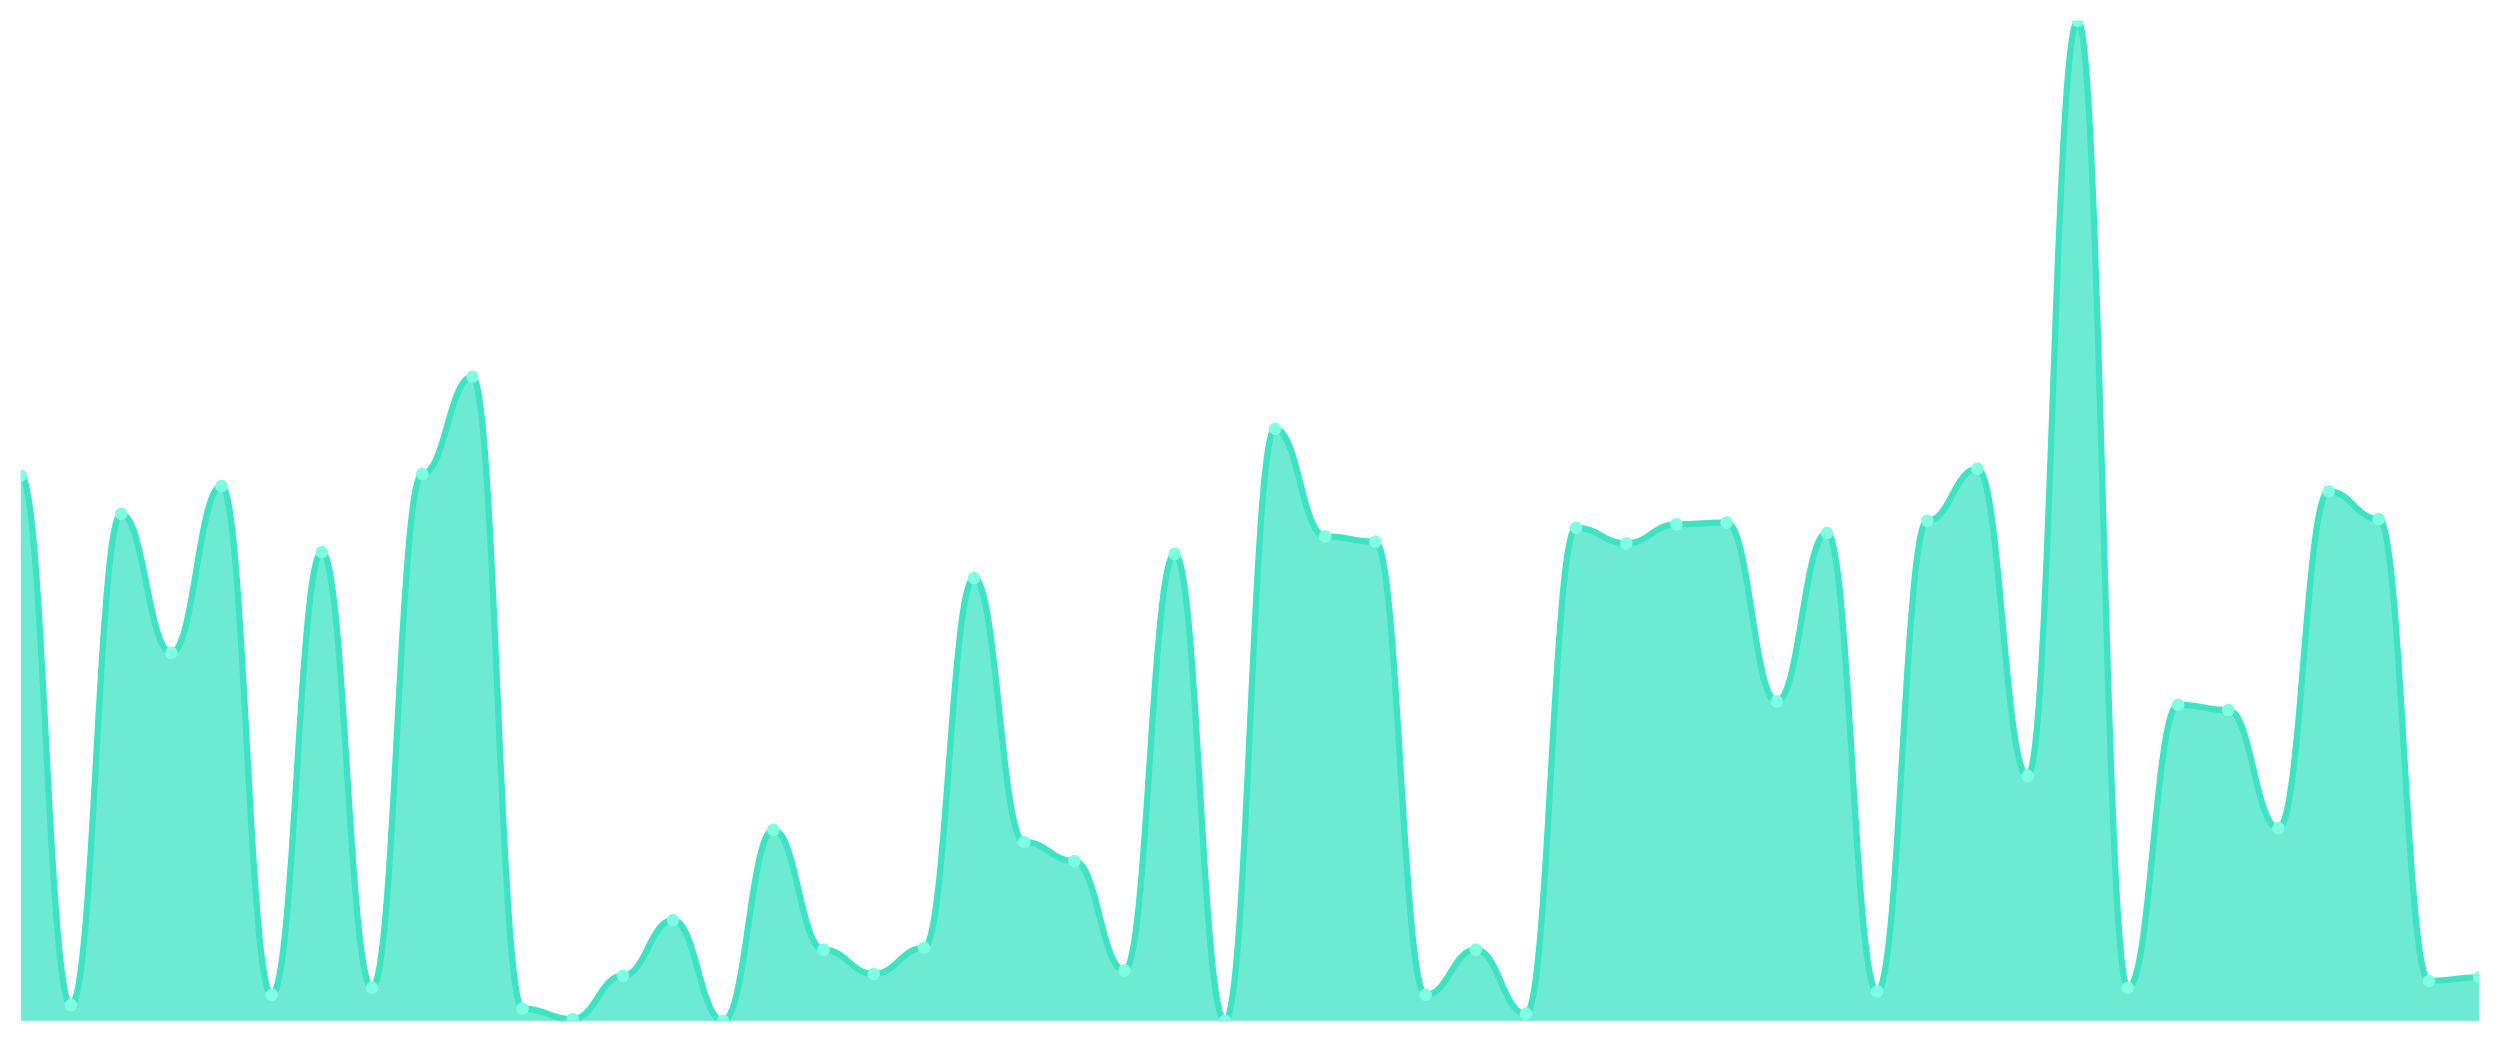
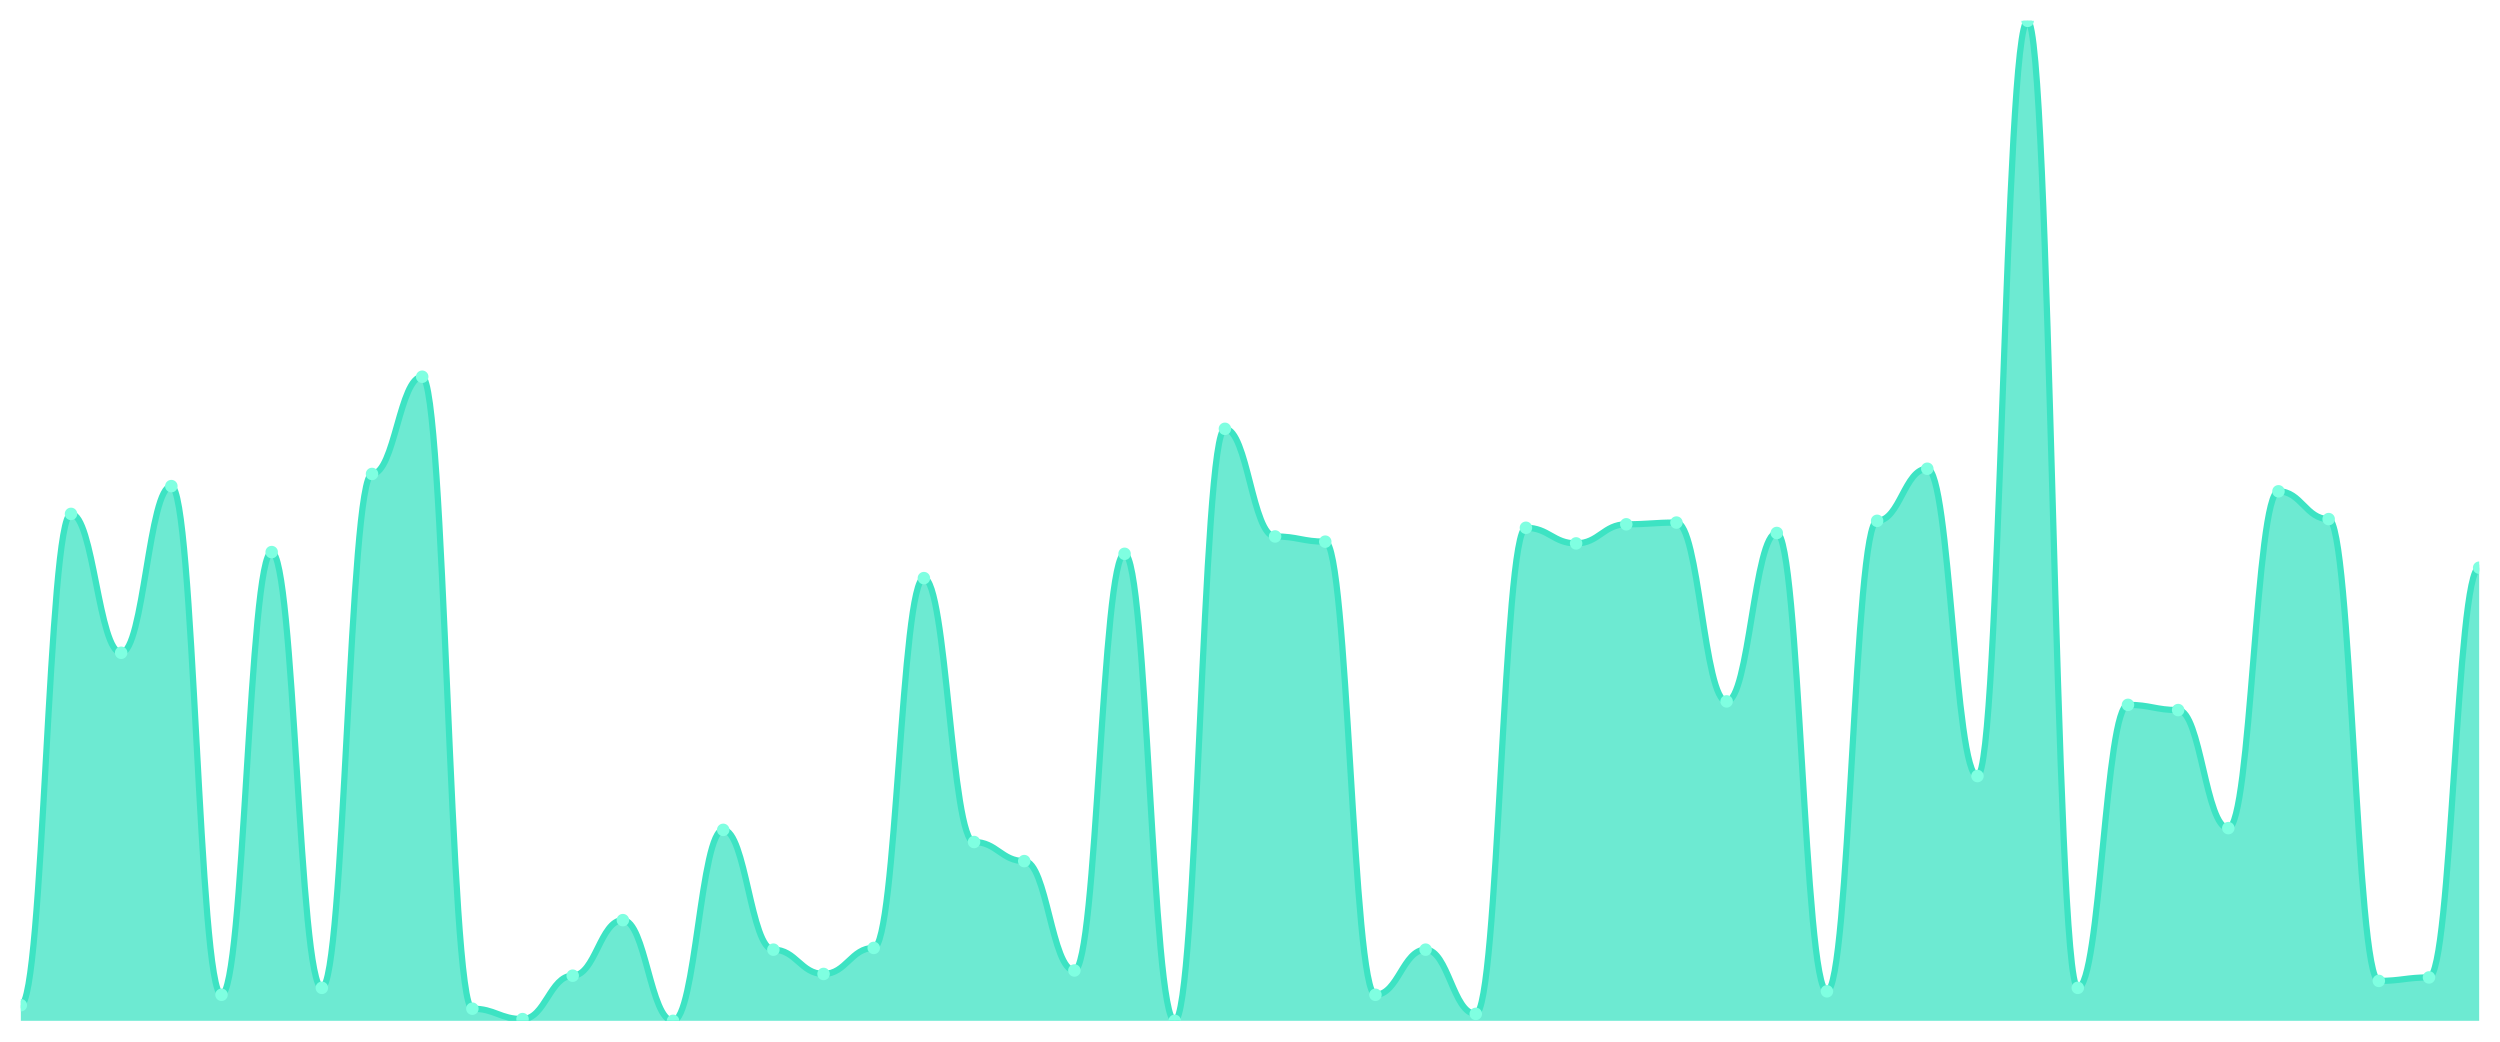
<svg xmlns="http://www.w3.org/2000/svg" viewBox="0 0 1200 500" width="1200" height="500">
  <defs>
    <clipPath id="c">
      <rect x="10" y="10" width="1180" height="480" />
    </clipPath>
  </defs>
  <rect width="1200" height="500" fill="none" />
  <g clip-path="url(#c)">
-     <path d="M 10,490 L 10,228.333 C 20.837,228.333 23.245,482.5 34.082,482.5 C 44.918,482.5 47.327,246.667 58.163,246.667 C 69,246.667 71.408,313.333 82.245,313.333 C 93.082,313.333 95.49,233.333 106.327,233.333 C 117.163,233.333 119.571,477.5 130.408,477.5 C 141.245,477.5 143.653,265 154.49,265 C 165.327,265 167.735,474.167 178.571,474.167 C 189.408,474.167 191.816,227.5 202.653,227.5 C 213.49,227.5 215.898,180.833 226.735,180.833 C 237.571,180.833 239.98,484.167 250.816,484.167 C 261.653,484.167 264.061,489.167 274.898,489.167 C 285.735,489.167 288.143,468.333 298.98,468.333 C 309.816,468.333 312.224,441.667 323.061,441.667 C 333.898,441.667 336.306,490 347.143,490 C 357.98,490 360.388,398.333 371.224,398.333 C 382.061,398.333 384.469,455.833 395.306,455.833 C 406.143,455.833 408.551,467.5 419.388,467.5 C 430.224,467.5 432.633,455 443.469,455 C 454.306,455 456.714,277.5 467.551,277.5 C 478.388,277.5 480.796,404.167 491.633,404.167 C 502.469,404.167 504.878,413.333 515.714,413.333 C 526.551,413.333 528.959,465.833 539.796,465.833 C 550.633,465.833 553.041,265.833 563.878,265.833 C 574.714,265.833 577.122,490 587.959,490 C 598.796,490 601.204,205.833 612.041,205.833 C 622.878,205.833 625.286,257.5 636.122,257.5 C 646.959,257.5 649.367,260 660.204,260 C 671.041,260 673.449,477.5 684.286,477.5 C 695.122,477.5 697.531,455.833 708.367,455.833 C 719.204,455.833 721.612,486.667 732.449,486.667 C 743.286,486.667 745.694,253.333 756.531,253.333 C 767.367,253.333 769.776,260.833 780.612,260.833 C 791.449,260.833 793.857,251.667 804.694,251.667 C 815.531,251.667 817.939,250.833 828.776,250.833 C 839.612,250.833 842.02,336.667 852.857,336.667 C 863.694,336.667 866.102,255.833 876.939,255.833 C 887.776,255.833 890.184,475.833 901.02,475.833 C 911.857,475.833 914.265,250 925.102,250 C 935.939,250 938.347,225 949.184,225 C 960.02,225 962.429,372.5 973.265,372.5 C 984.102,372.5 986.51,10 997.347,10 C 1008.184,10 1010.592,474.167 1021.429,474.167 C 1032.265,474.167 1034.673,338.333 1045.51,338.333 C 1056.347,338.333 1058.755,340.833 1069.592,340.833 C 1080.429,340.833 1082.837,397.5 1093.673,397.5 C 1104.51,397.5 1106.918,235.833 1117.755,235.833 C 1128.592,235.833 1131,249.167 1141.837,249.167 C 1152.673,249.167 1155.082,470.833 1165.918,470.833 C 1176.755,470.833 1179.163,469.167 1190,469.167 L 1190,490 Z" fill="rgba(61,227,195,0.75)" />
-     <path d="M 10,228.333 C 20.837,228.333 23.245,482.5 34.082,482.5 C 44.918,482.5 47.327,246.667 58.163,246.667 C 69,246.667 71.408,313.333 82.245,313.333 C 93.082,313.333 95.49,233.333 106.327,233.333 C 117.163,233.333 119.571,477.5 130.408,477.5 C 141.245,477.5 143.653,265 154.49,265 C 165.327,265 167.735,474.167 178.571,474.167 C 189.408,474.167 191.816,227.5 202.653,227.5 C 213.49,227.5 215.898,180.833 226.735,180.833 C 237.571,180.833 239.98,484.167 250.816,484.167 C 261.653,484.167 264.061,489.167 274.898,489.167 C 285.735,489.167 288.143,468.333 298.98,468.333 C 309.816,468.333 312.224,441.667 323.061,441.667 C 333.898,441.667 336.306,490 347.143,490 C 357.98,490 360.388,398.333 371.224,398.333 C 382.061,398.333 384.469,455.833 395.306,455.833 C 406.143,455.833 408.551,467.5 419.388,467.5 C 430.224,467.5 432.633,455 443.469,455 C 454.306,455 456.714,277.5 467.551,277.5 C 478.388,277.5 480.796,404.167 491.633,404.167 C 502.469,404.167 504.878,413.333 515.714,413.333 C 526.551,413.333 528.959,465.833 539.796,465.833 C 550.633,465.833 553.041,265.833 563.878,265.833 C 574.714,265.833 577.122,490 587.959,490 C 598.796,490 601.204,205.833 612.041,205.833 C 622.878,205.833 625.286,257.5 636.122,257.5 C 646.959,257.5 649.367,260 660.204,260 C 671.041,260 673.449,477.5 684.286,477.5 C 695.122,477.5 697.531,455.833 708.367,455.833 C 719.204,455.833 721.612,486.667 732.449,486.667 C 743.286,486.667 745.694,253.333 756.531,253.333 C 767.367,253.333 769.776,260.833 780.612,260.833 C 791.449,260.833 793.857,251.667 804.694,251.667 C 815.531,251.667 817.939,250.833 828.776,250.833 C 839.612,250.833 842.02,336.667 852.857,336.667 C 863.694,336.667 866.102,255.833 876.939,255.833 C 887.776,255.833 890.184,475.833 901.02,475.833 C 911.857,475.833 914.265,250 925.102,250 C 935.939,250 938.347,225 949.184,225 C 960.02,225 962.429,372.5 973.265,372.5 C 984.102,372.5 986.51,10 997.347,10 C 1008.184,10 1010.592,474.167 1021.429,474.167 C 1032.265,474.167 1034.673,338.333 1045.51,338.333 C 1056.347,338.333 1058.755,340.833 1069.592,340.833 C 1080.429,340.833 1082.837,397.5 1093.673,397.5 C 1104.51,397.5 1106.918,235.833 1117.755,235.833 C 1128.592,235.833 1131,249.167 1141.837,249.167 C 1152.673,249.167 1155.082,470.833 1165.918,470.833 C 1176.755,470.833 1179.163,469.167 1190,469.167" fill="none" stroke="#3de3c3" stroke-width="3" stroke-linecap="round" stroke-linejoin="round" />
-     <circle cx="10" cy="228.333" r="3" fill="#7fffe1" />
-     <circle cx="34.082" cy="482.5" r="3" fill="#7fffe1" />
-     <circle cx="58.163" cy="246.667" r="3" fill="#7fffe1" />
-     <circle cx="82.245" cy="313.333" r="3" fill="#7fffe1" />
-     <circle cx="106.327" cy="233.333" r="3" fill="#7fffe1" />
-     <circle cx="130.408" cy="477.5" r="3" fill="#7fffe1" />
-     <circle cx="154.49" cy="265" r="3" fill="#7fffe1" />
-     <circle cx="178.571" cy="474.167" r="3" fill="#7fffe1" />
-     <circle cx="202.653" cy="227.5" r="3" fill="#7fffe1" />
-     <circle cx="226.735" cy="180.833" r="3" fill="#7fffe1" />
-     <circle cx="250.816" cy="484.167" r="3" fill="#7fffe1" />
-     <circle cx="274.898" cy="489.167" r="3" fill="#7fffe1" />
-     <circle cx="298.98" cy="468.333" r="3" fill="#7fffe1" />
-     <circle cx="323.061" cy="441.667" r="3" fill="#7fffe1" />
-     <circle cx="347.143" cy="490" r="3" fill="#7fffe1" />
-     <circle cx="371.224" cy="398.333" r="3" fill="#7fffe1" />
-     <circle cx="395.306" cy="455.833" r="3" fill="#7fffe1" />
-     <circle cx="419.388" cy="467.5" r="3" fill="#7fffe1" />
-     <circle cx="443.469" cy="455" r="3" fill="#7fffe1" />
-     <circle cx="467.551" cy="277.5" r="3" fill="#7fffe1" />
-     <circle cx="491.633" cy="404.167" r="3" fill="#7fffe1" />
-     <circle cx="515.714" cy="413.333" r="3" fill="#7fffe1" />
-     <circle cx="539.796" cy="465.833" r="3" fill="#7fffe1" />
-     <circle cx="563.878" cy="265.833" r="3" fill="#7fffe1" />
-     <circle cx="587.959" cy="490" r="3" fill="#7fffe1" />
-     <circle cx="612.041" cy="205.833" r="3" fill="#7fffe1" />
-     <circle cx="636.122" cy="257.5" r="3" fill="#7fffe1" />
-     <circle cx="660.204" cy="260" r="3" fill="#7fffe1" />
-     <circle cx="684.286" cy="477.5" r="3" fill="#7fffe1" />
-     <circle cx="708.367" cy="455.833" r="3" fill="#7fffe1" />
-     <circle cx="732.449" cy="486.667" r="3" fill="#7fffe1" />
-     <circle cx="756.531" cy="253.333" r="3" fill="#7fffe1" />
-     <circle cx="780.612" cy="260.833" r="3" fill="#7fffe1" />
-     <circle cx="804.694" cy="251.667" r="3" fill="#7fffe1" />
-     <circle cx="828.776" cy="250.833" r="3" fill="#7fffe1" />
-     <circle cx="852.857" cy="336.667" r="3" fill="#7fffe1" />
-     <circle cx="876.939" cy="255.833" r="3" fill="#7fffe1" />
-     <circle cx="901.02" cy="475.833" r="3" fill="#7fffe1" />
-     <circle cx="925.102" cy="250" r="3" fill="#7fffe1" />
-     <circle cx="949.184" cy="225" r="3" fill="#7fffe1" />
-     <circle cx="973.265" cy="372.5" r="3" fill="#7fffe1" />
-     <circle cx="997.347" cy="10" r="3" fill="#7fffe1" />
-     <circle cx="1021.429" cy="474.167" r="3" fill="#7fffe1" />
-     <circle cx="1045.51" cy="338.333" r="3" fill="#7fffe1" />
-     <circle cx="1069.592" cy="340.833" r="3" fill="#7fffe1" />
-     <circle cx="1093.673" cy="397.5" r="3" fill="#7fffe1" />
-     <circle cx="1117.755" cy="235.833" r="3" fill="#7fffe1" />
-     <circle cx="1141.837" cy="249.167" r="3" fill="#7fffe1" />
-     <circle cx="1165.918" cy="470.833" r="3" fill="#7fffe1" />
-     <circle cx="1190" cy="469.167" r="3" fill="#7fffe1" />
+     <path d="M 10,490 L 10,482.5 C 20.837,482.5 23.245,246.667 34.082,246.667 C 44.918,246.667 47.327,313.333 58.163,313.333 C 69,313.333 71.408,233.333 82.245,233.333 C 93.082,233.333 95.49,477.5 106.327,477.5 C 117.163,477.5 119.571,265 130.408,265 C 141.245,265 143.653,474.167 154.49,474.167 C 165.327,474.167 167.735,227.5 178.571,227.5 C 189.408,227.5 191.816,180.833 202.653,180.833 C 213.49,180.833 215.898,484.167 226.735,484.167 C 237.571,484.167 239.98,489.167 250.816,489.167 C 261.653,489.167 264.061,468.333 274.898,468.333 C 285.735,468.333 288.143,441.667 298.98,441.667 C 309.816,441.667 312.224,490 323.061,490 C 333.898,490 336.306,398.333 347.143,398.333 C 357.98,398.333 360.388,455.833 371.224,455.833 C 382.061,455.833 384.469,467.5 395.306,467.5 C 406.143,467.5 408.551,455 419.388,455 C 430.224,455 432.633,277.5 443.469,277.5 C 454.306,277.5 456.714,404.167 467.551,404.167 C 478.388,404.167 480.796,413.333 491.633,413.333 C 502.469,413.333 504.878,465.833 515.714,465.833 C 526.551,465.833 528.959,265.833 539.796,265.833 C 550.633,265.833 553.041,490 563.878,490 C 574.714,490 577.122,205.833 587.959,205.833 C 598.796,205.833 601.204,257.5 612.041,257.5 C 622.878,257.5 625.286,260 636.122,260 C 646.959,260 649.367,477.5 660.204,477.5 C 671.041,477.5 673.449,455.833 684.286,455.833 C 695.122,455.833 697.531,486.667 708.367,486.667 C 719.204,486.667 721.612,253.333 732.449,253.333 C 743.286,253.333 745.694,260.833 756.531,260.833 C 767.367,260.833 769.776,251.667 780.612,251.667 C 791.449,251.667 793.857,250.833 804.694,250.833 C 815.531,250.833 817.939,336.667 828.776,336.667 C 839.612,336.667 842.02,255.833 852.857,255.833 C 863.694,255.833 866.102,475.833 876.939,475.833 C 887.776,475.833 890.184,250 901.02,250 C 911.857,250 914.265,225 925.102,225 C 935.939,225 938.347,372.5 949.184,372.5 C 960.02,372.5 962.429,10 973.265,10 C 984.102,10 986.51,474.167 997.347,474.167 C 1008.184,474.167 1010.592,338.333 1021.429,338.333 C 1032.265,338.333 1034.673,340.833 1045.51,340.833 C 1056.347,340.833 1058.755,397.5 1069.592,397.5 C 1080.429,397.5 1082.837,235.833 1093.673,235.833 C 1104.51,235.833 1106.918,249.167 1117.755,249.167 C 1128.592,249.167 1131,470.833 1141.837,470.833 C 1152.673,470.833 1155.082,469.167 1165.918,469.167 C 1176.755,469.167 1179.163,272.5 1190,272.5 L 1190,490 Z" fill="rgba(61,227,195,0.75)" />
+     <path d="M 10,482.5 C 20.837,482.5 23.245,246.667 34.082,246.667 C 44.918,246.667 47.327,313.333 58.163,313.333 C 69,313.333 71.408,233.333 82.245,233.333 C 93.082,233.333 95.49,477.5 106.327,477.5 C 117.163,477.5 119.571,265 130.408,265 C 141.245,265 143.653,474.167 154.49,474.167 C 165.327,474.167 167.735,227.5 178.571,227.5 C 189.408,227.5 191.816,180.833 202.653,180.833 C 213.49,180.833 215.898,484.167 226.735,484.167 C 237.571,484.167 239.98,489.167 250.816,489.167 C 261.653,489.167 264.061,468.333 274.898,468.333 C 285.735,468.333 288.143,441.667 298.98,441.667 C 309.816,441.667 312.224,490 323.061,490 C 333.898,490 336.306,398.333 347.143,398.333 C 357.98,398.333 360.388,455.833 371.224,455.833 C 382.061,455.833 384.469,467.5 395.306,467.5 C 406.143,467.5 408.551,455 419.388,455 C 430.224,455 432.633,277.5 443.469,277.5 C 454.306,277.5 456.714,404.167 467.551,404.167 C 478.388,404.167 480.796,413.333 491.633,413.333 C 502.469,413.333 504.878,465.833 515.714,465.833 C 526.551,465.833 528.959,265.833 539.796,265.833 C 550.633,265.833 553.041,490 563.878,490 C 574.714,490 577.122,205.833 587.959,205.833 C 598.796,205.833 601.204,257.5 612.041,257.5 C 622.878,257.5 625.286,260 636.122,260 C 646.959,260 649.367,477.5 660.204,477.5 C 671.041,477.5 673.449,455.833 684.286,455.833 C 695.122,455.833 697.531,486.667 708.367,486.667 C 719.204,486.667 721.612,253.333 732.449,253.333 C 743.286,253.333 745.694,260.833 756.531,260.833 C 767.367,260.833 769.776,251.667 780.612,251.667 C 791.449,251.667 793.857,250.833 804.694,250.833 C 815.531,250.833 817.939,336.667 828.776,336.667 C 839.612,336.667 842.02,255.833 852.857,255.833 C 863.694,255.833 866.102,475.833 876.939,475.833 C 887.776,475.833 890.184,250 901.02,250 C 911.857,250 914.265,225 925.102,225 C 935.939,225 938.347,372.5 949.184,372.5 C 960.02,372.5 962.429,10 973.265,10 C 984.102,10 986.51,474.167 997.347,474.167 C 1008.184,474.167 1010.592,338.333 1021.429,338.333 C 1032.265,338.333 1034.673,340.833 1045.51,340.833 C 1056.347,340.833 1058.755,397.5 1069.592,397.5 C 1080.429,397.5 1082.837,235.833 1093.673,235.833 C 1104.51,235.833 1106.918,249.167 1117.755,249.167 C 1128.592,249.167 1131,470.833 1141.837,470.833 C 1152.673,470.833 1155.082,469.167 1165.918,469.167 C 1176.755,469.167 1179.163,272.5 1190,272.5" fill="none" stroke="#3de3c3" stroke-width="3" stroke-linecap="round" stroke-linejoin="round" />
+     <circle cx="10" cy="482.5" r="3" fill="#7fffe1" />
+     <circle cx="34.082" cy="246.667" r="3" fill="#7fffe1" />
+     <circle cx="58.163" cy="313.333" r="3" fill="#7fffe1" />
+     <circle cx="82.245" cy="233.333" r="3" fill="#7fffe1" />
+     <circle cx="106.327" cy="477.5" r="3" fill="#7fffe1" />
+     <circle cx="130.408" cy="265" r="3" fill="#7fffe1" />
+     <circle cx="154.49" cy="474.167" r="3" fill="#7fffe1" />
+     <circle cx="178.571" cy="227.5" r="3" fill="#7fffe1" />
+     <circle cx="202.653" cy="180.833" r="3" fill="#7fffe1" />
+     <circle cx="226.735" cy="484.167" r="3" fill="#7fffe1" />
+     <circle cx="250.816" cy="489.167" r="3" fill="#7fffe1" />
+     <circle cx="274.898" cy="468.333" r="3" fill="#7fffe1" />
+     <circle cx="298.98" cy="441.667" r="3" fill="#7fffe1" />
+     <circle cx="323.061" cy="490" r="3" fill="#7fffe1" />
+     <circle cx="347.143" cy="398.333" r="3" fill="#7fffe1" />
+     <circle cx="371.224" cy="455.833" r="3" fill="#7fffe1" />
+     <circle cx="395.306" cy="467.5" r="3" fill="#7fffe1" />
+     <circle cx="419.388" cy="455" r="3" fill="#7fffe1" />
+     <circle cx="443.469" cy="277.5" r="3" fill="#7fffe1" />
+     <circle cx="467.551" cy="404.167" r="3" fill="#7fffe1" />
+     <circle cx="491.633" cy="413.333" r="3" fill="#7fffe1" />
+     <circle cx="515.714" cy="465.833" r="3" fill="#7fffe1" />
+     <circle cx="539.796" cy="265.833" r="3" fill="#7fffe1" />
+     <circle cx="563.878" cy="490" r="3" fill="#7fffe1" />
+     <circle cx="587.959" cy="205.833" r="3" fill="#7fffe1" />
+     <circle cx="612.041" cy="257.5" r="3" fill="#7fffe1" />
+     <circle cx="636.122" cy="260" r="3" fill="#7fffe1" />
+     <circle cx="660.204" cy="477.5" r="3" fill="#7fffe1" />
+     <circle cx="684.286" cy="455.833" r="3" fill="#7fffe1" />
+     <circle cx="708.367" cy="486.667" r="3" fill="#7fffe1" />
+     <circle cx="732.449" cy="253.333" r="3" fill="#7fffe1" />
+     <circle cx="756.531" cy="260.833" r="3" fill="#7fffe1" />
+     <circle cx="780.612" cy="251.667" r="3" fill="#7fffe1" />
+     <circle cx="804.694" cy="250.833" r="3" fill="#7fffe1" />
+     <circle cx="828.776" cy="336.667" r="3" fill="#7fffe1" />
+     <circle cx="852.857" cy="255.833" r="3" fill="#7fffe1" />
+     <circle cx="876.939" cy="475.833" r="3" fill="#7fffe1" />
+     <circle cx="901.02" cy="250" r="3" fill="#7fffe1" />
+     <circle cx="925.102" cy="225" r="3" fill="#7fffe1" />
+     <circle cx="949.184" cy="372.5" r="3" fill="#7fffe1" />
+     <circle cx="973.265" cy="10" r="3" fill="#7fffe1" />
+     <circle cx="997.347" cy="474.167" r="3" fill="#7fffe1" />
+     <circle cx="1021.429" cy="338.333" r="3" fill="#7fffe1" />
+     <circle cx="1045.51" cy="340.833" r="3" fill="#7fffe1" />
+     <circle cx="1069.592" cy="397.5" r="3" fill="#7fffe1" />
+     <circle cx="1093.673" cy="235.833" r="3" fill="#7fffe1" />
+     <circle cx="1117.755" cy="249.167" r="3" fill="#7fffe1" />
+     <circle cx="1141.837" cy="470.833" r="3" fill="#7fffe1" />
+     <circle cx="1165.918" cy="469.167" r="3" fill="#7fffe1" />
+     <circle cx="1190" cy="272.5" r="3" fill="#7fffe1" />
  </g>
</svg>
